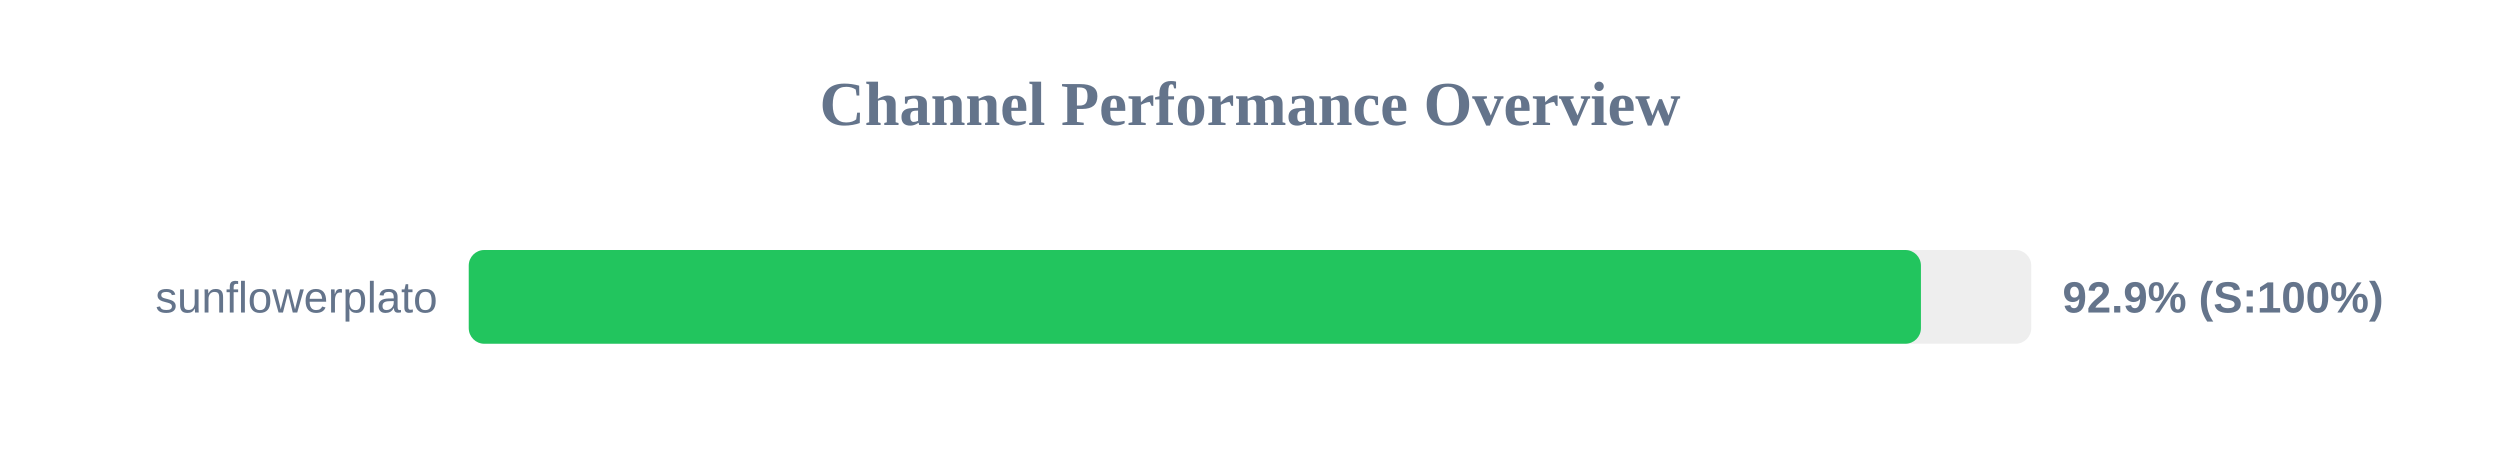
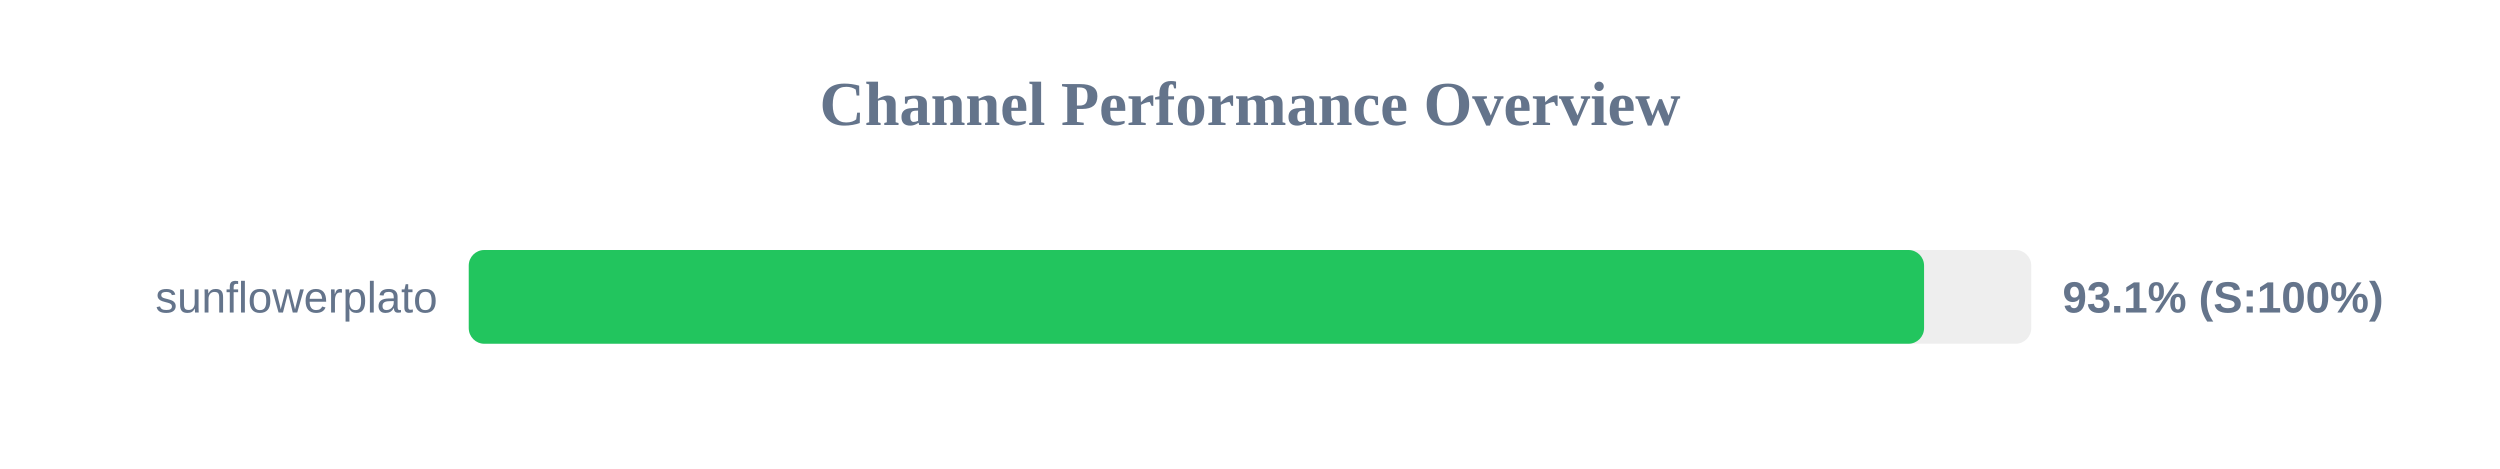
<svg xmlns="http://www.w3.org/2000/svg" width="800" height="150" version="1.1">
  <style>
        .row { font: 14px Arial; fill: #64748b; }
        .score { font: bold 14px Arial; fill: #64748b; }
    </style>
  <text x="400" y="40" text-anchor="middle" font-size="20px" font-weight="bold" fill="#64748b">Channel Performance Overview</text>
  <rect x="150" y="80" width="500" height="30" fill="#eee" rx="5" />
-   <rect x="150" y="80" width="464.7" height="30" fill="#22c55e" rx="5" />
+   <rect x="150" y="80" width="465.7" height="30" fill="#22c55e" rx="5" />
  <text x="140" y="100" text-anchor="end" class="row">sunflowerplato</text>
-   <text x="660" y="100" text-anchor="start" class="score">92.9% (S:100%)</text>
+   <text x="660" y="100" text-anchor="start" class="score">93.1% (S:100%)</text>
</svg>
